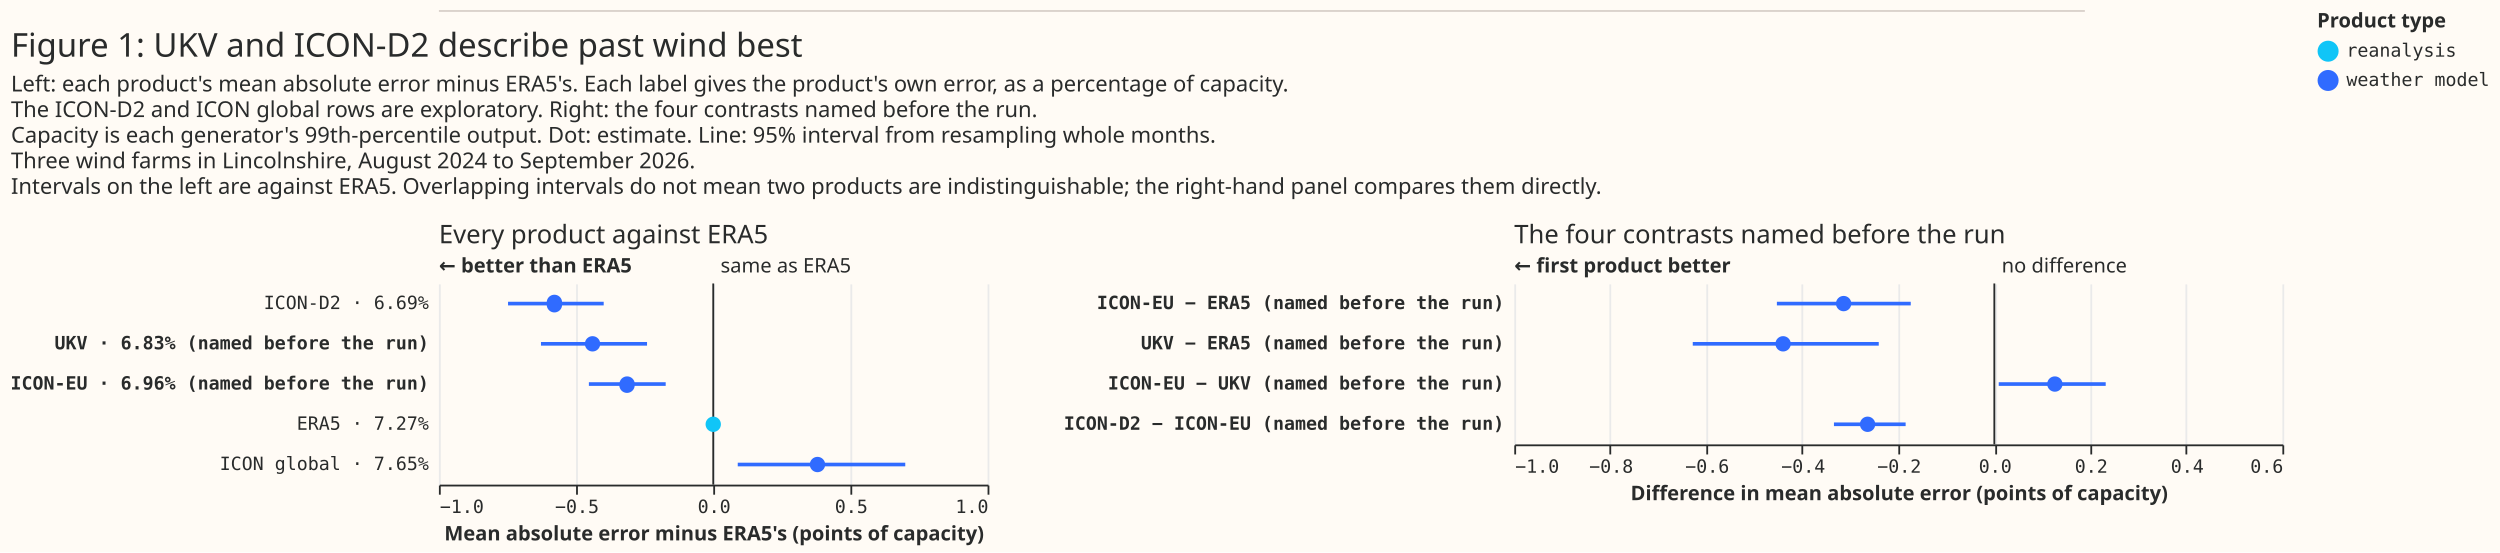
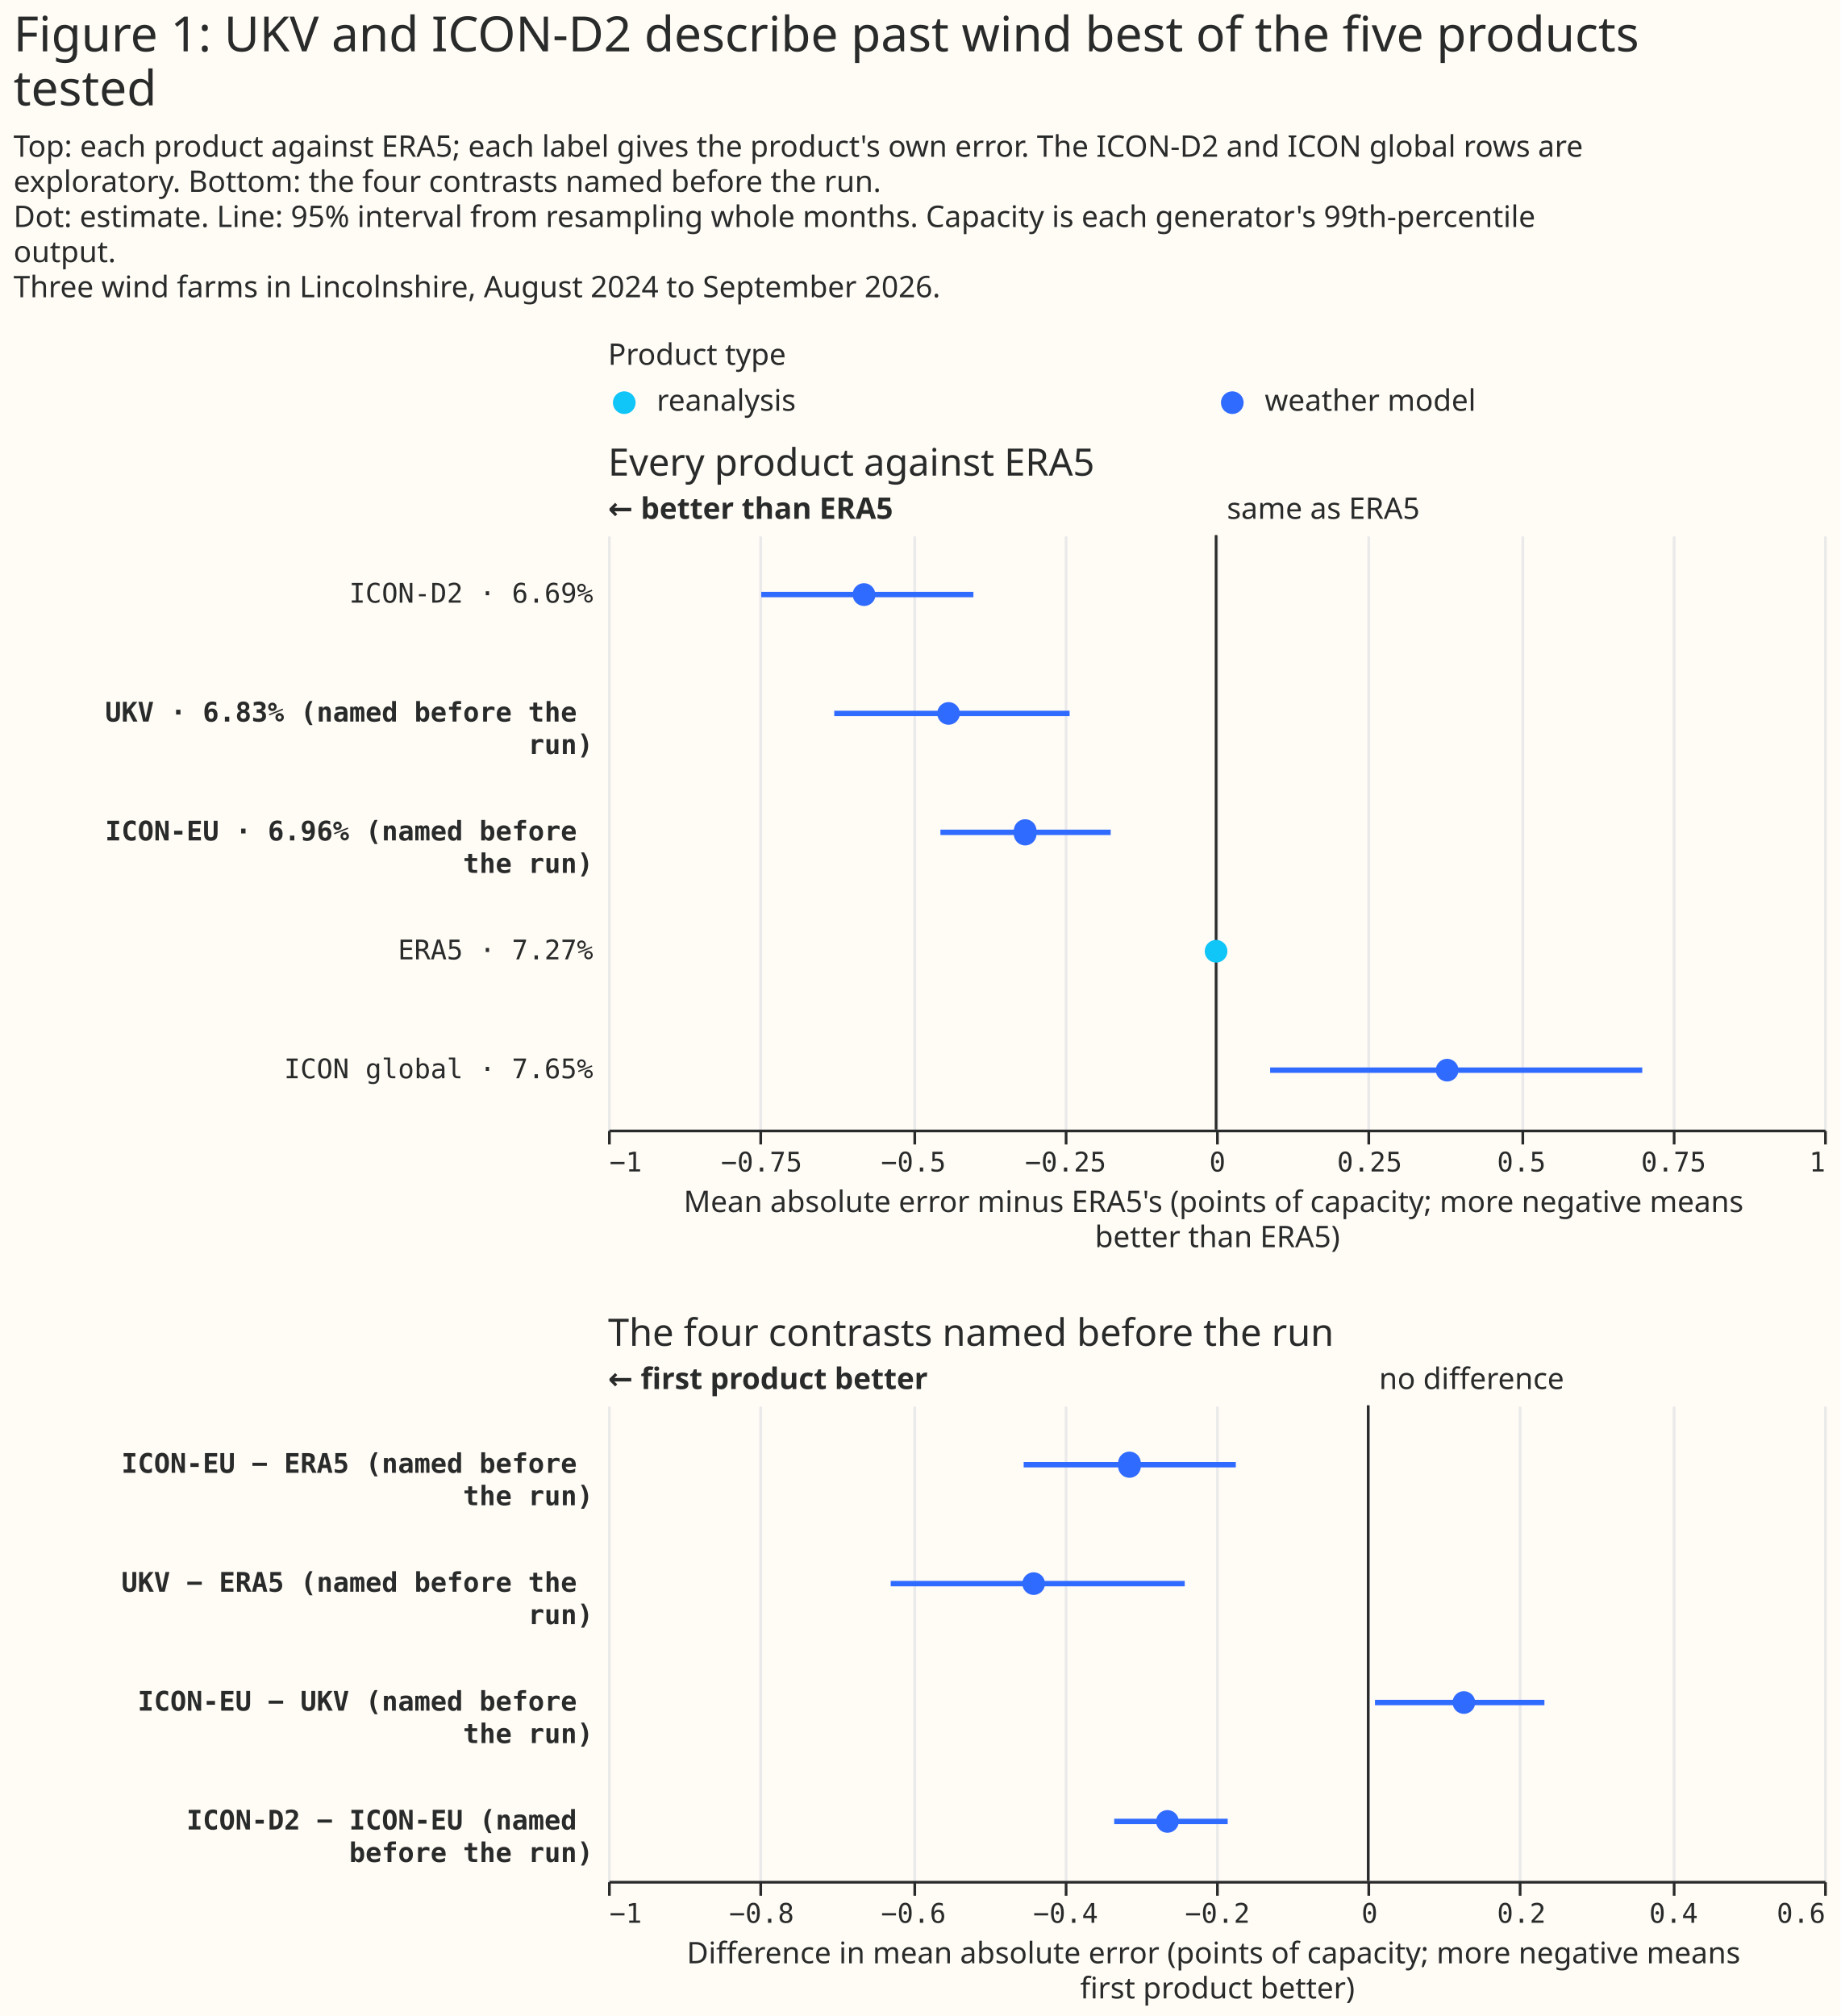
- <svg xmlns="http://www.w3.org/2000/svg" width="1367" height="302" class="marks" viewBox="0 0 1367 302">
-   <path fill="#fffbf5" d="M0 0h1367v302H0z" />
+ <svg xmlns="http://www.w3.org/2000/svg" width="681" height="746" class="marks" viewBox="0 0 681 746">
+   <path fill="#fffbf5" d="M0 0h681v746H0z" />
  <g fill="none" stroke-miterlimit="10" aria-roledescription="group mark container" class="mark-group role-frame root">
+     <path d="M225 141h450z" aria-hidden="true" class="background" />
    <g aria-roledescription="group mark container" class="mark-group role-scope concat_0_group">
-       <path fill="#fffbf5" d="M240 6h900v1H240Z" aria-hidden="true" class="background" />
-       <path stroke="#d9d0ca" d="M240 6h900" aria-roledescription="rule mark container" class="mark-rule role-mark concat_0_marks" />
-     </g>
-     <g aria-roledescription="group mark container" class="mark-group role-scope concat_1_group">
-       <g aria-roledescription="group mark container" class="mark-group role-scope concat_1_concat_0_group">
-         <path fill="#fffbf5" d="M240 155h300v110H240Z" aria-hidden="true" class="background" />
+       <g aria-roledescription="group mark container" class="mark-group role-scope concat_0_concat_0_group">
+         <path fill="#fffbf5" d="M225 141h450v16H225Z" aria-hidden="true" class="background" />
+         <g aria-roledescription="symbol mark container" class="mark-symbol role-mark concat_0_concat_0_layer_0_marks">
+           <path fill="#10c5f7" d="M235.2 149a4.2 4.2 0 1 1-8.4 0 4.2 4.2 0 1 1 8.4 0" aria-label="x: 6; colour: #10C5F7; shape: circle" aria-roledescription="point" />
+           <path fill="#306bff" d="M460.2 149a4.2 4.2 0 1 1-8.4 0 4.2 4.2 0 1 1 8.4 0" aria-label="x: 231; colour: #306BFF; shape: circle" aria-roledescription="point" />
+         </g>
+         <g fill="#292b2b" aria-roledescription="text mark container" class="mark-text role-mark concat_0_concat_0_layer_2_marks" font-family="Matter XH, DM Sans, sans-serif" font-size="11">
+           <text aria-label="x: 6; label: reanalysis" aria-roledescription="text mark" transform="translate(243 152)">reanalysis</text>
+           <text aria-label="x: 231; label: weather model" aria-roledescription="text mark" transform="translate(468 152)">weather model</text>
+         </g>
+         <g class="mark-group role-title">
+           <text fill="#292b2b" aria-label="Title text 'Product type'" aria-roledescription="title" class="mark-text role-title-text" font-family="Matter XH, DM Sans, sans-serif" font-size="11" pointer-events="none" transform="translate(225 135)">Product type</text>
+         </g>
+       </g>
+       <g aria-roledescription="group mark container" class="mark-group role-scope concat_0_concat_1_group">
+         <path fill="#fffbf5" d="M225 198h450v220H225Z" aria-hidden="true" class="background" />
        <g aria-hidden="true" class="mark-group role-axis">
-           <path stroke="#eaeaea" d="M240.5 265.5v-110m75 110v-110m75 110v-110m75 110v-110m75 110v-110" class="mark-rule role-axis-grid" pointer-events="none" />
+           <path stroke="#eaeaea" d="M225.5 418.5v-220m56 220v-220m57 220v-220m56 220v-220m56 220v-220m56 220v-220m57 220v-220m56 220v-220m56 220v-220" class="mark-rule role-axis-grid" pointer-events="none" />
        </g>
-         <g aria-label="X-axis titled 'Mean absolute error minus ERA5's (points of capacity)' for a linear scale with values from −1.0 to 1.0" aria-roledescription="axis" class="mark-group role-axis" pointer-events="none">
-           <path stroke="#292b2b" d="M240.5 265.5v5m75-5v5m75-5v5m75-5v5m75-5v5" class="mark-rule role-axis-tick" />
+         <g aria-label="X-axis titled 'Mean absolute error minus ERA5's (points of capacity; more negative means better than ERA5)' for a linear scale with values from −1 to 1" aria-roledescription="axis" class="mark-group role-axis" pointer-events="none">
+           <path stroke="#292b2b" d="M225.5 418.5v5m56-5v5m57-5v5m56-5v5m56-5v5m56-5v5m57-5v5m56-5v5m56-5v5" class="mark-rule role-axis-tick" />
          <g fill="#292b2b" class="mark-text role-axis-label" font-family="Matter Semi Mono, Roboto Mono, monospace" font-size="10">
-             <text transform="translate(240.5 280.5)">−1.0</text>
-             <text text-anchor="middle" transform="translate(315.5 280.5)">−0.5</text>
-             <text text-anchor="middle" transform="translate(390.5 280.5)">0.0</text>
-             <text text-anchor="middle" transform="translate(465.5 280.5)">0.5</text>
-             <text text-anchor="end" transform="translate(540.5 280.5)">1.0</text>
+             <text transform="translate(225.5 433.5)">−1</text>
+             <text text-anchor="middle" transform="translate(281.8 433.5)">−0.75</text>
+             <text text-anchor="middle" transform="translate(338 433.5)">−0.5</text>
+             <text text-anchor="middle" transform="translate(394.3 433.5)">−0.25</text>
+             <text text-anchor="middle" transform="translate(450.5 433.5)">0</text>
+             <text text-anchor="middle" transform="translate(506.8 433.5)">0.25</text>
+             <text text-anchor="middle" transform="translate(563 433.5)">0.5</text>
+             <text text-anchor="middle" transform="translate(619.3 433.5)">0.75</text>
+             <text text-anchor="end" transform="translate(675.5 433.5)">1</text>
          </g>
-           <path stroke="#292b2b" d="M240.5 265.5h300" class="mark-rule role-axis-domain" />
-           <text fill="#292b2b" class="mark-text role-axis-title" font-family="Matter XH, DM Sans, sans-serif" font-size="11" font-weight="bold" text-anchor="middle" transform="translate(390.5 295.5)">Mean absolute error minus ERA5's (points of capacity)</text>
+           <path stroke="#292b2b" d="M225.5 418.5h450" class="mark-rule role-axis-domain" />
+           <text fill="#292b2b" class="mark-text role-axis-title" font-family="Matter XH, DM Sans, sans-serif" font-size="11" text-anchor="middle" transform="translate(450.5 448.5)">
+             <tspan>Mean absolute error minus ERA5's (points of capacity; more negative means</tspan>
+             <tspan x="0" dy="13">better than ERA5)</tspan>
+           </text>
        </g>
        <g aria-label="Y-axis for a discrete scale with 5 values: ICON-D2 · 6.69%, UKV · 6.83% (named before the run), ICON-EU · 6.96% (named before the run), ERA5 · 7.27%, ICON global · 7.65%" aria-roledescription="axis" class="mark-group role-axis">
          <g fill="#292b2b" class="mark-text role-axis-label" font-family="Matter Semi Mono, Roboto Mono, monospace" font-size="10" pointer-events="none" text-anchor="end">
-             <text transform="translate(234.5 169)">ICON-D2 · 6.69%</text>
-             <text font-weight="bold" transform="translate(234.5 191)">UKV · 6.83% (named before the run)</text>
-             <text font-weight="bold" transform="translate(234.5 213)">ICON-EU · 6.96% (named before the run)</text>
-             <text transform="translate(234.5 235)">ERA5 · 7.27%</text>
-             <text transform="translate(234.5 257)">ICON global · 7.65%</text>
+             <text transform="translate(219.5 223)">ICON-D2 · 6.69%</text>
+             <text font-weight="bold" transform="translate(219.5 267)">
+               <tspan>UKV · 6.83% (named before the</tspan>
+               <tspan x="0" dy="12">run)</tspan>
+             </text>
+             <text font-weight="bold" transform="translate(219.5 311)">
+               <tspan>ICON-EU · 6.96% (named before</tspan>
+               <tspan x="0" dy="12">the run)</tspan>
+             </text>
+             <text transform="translate(219.5 355)">ERA5 · 7.27%</text>
+             <text transform="translate(219.5 399)">ICON global · 7.65%</text>
          </g>
        </g>
-         <g aria-roledescription="rule mark container" class="mark-rule role-mark concat_1_concat_0_layer_0_marks">
-           <path stroke="#292b2b" d="M390 155v110" aria-label="x: 0" aria-roledescription="rule mark" />
+         <g aria-roledescription="rule mark container" class="mark-rule role-mark concat_0_concat_1_layer_0_marks">
+           <path stroke="#292b2b" d="M450 198v220" aria-label="x: 0" aria-roledescription="rule mark" />
        </g>
-         <g aria-roledescription="text mark container" class="mark-text role-mark concat_1_concat_0_layer_1_marks">
-           <text fill="#292b2b" aria-label="x: 0" aria-roledescription="text mark" font-family="Matter XH, DM Sans, sans-serif" font-size="11" transform="translate(394 149)">same as ERA5</text>
+         <g aria-roledescription="text mark container" class="mark-text role-mark concat_0_concat_1_layer_1_marks">
+           <text fill="#292b2b" aria-label="x: 0" aria-roledescription="text mark" font-family="Matter XH, DM Sans, sans-serif" font-size="11" transform="translate(454 192)">same as ERA5</text>
        </g>
-         <g aria-roledescription="text mark container" class="mark-text role-mark concat_1_concat_0_layer_2_marks">
-           <text fill="#292b2b" aria-label="x: −1" aria-roledescription="text mark" font-family="Matter XH, DM Sans, sans-serif" font-size="11" font-weight="bold" transform="translate(240 149)">← better than ERA5</text>
+         <g aria-roledescription="text mark container" class="mark-text role-mark concat_0_concat_1_layer_2_marks">
+           <text fill="#292b2b" aria-label="x: −1" aria-roledescription="text mark" font-family="Matter XH, DM Sans, sans-serif" font-size="11" font-weight="bold" transform="translate(225 192)">← better than ERA5</text>
        </g>
-         <g stroke="#306bff" stroke-width="2" aria-hidden="true" class="mark-rule role-mark concat_1_concat_0_layer_3_marks" clip-path="url(#a)" transform="translate(240 155)">
-           <path d="M37.8 11h52.3M55.8 33h58M82 55h42m39.4 44H255" />
+         <g stroke="#306bff" stroke-width="2" aria-hidden="true" class="mark-rule role-mark concat_0_concat_1_layer_3_marks" clip-path="url(#a)" transform="translate(225 198)">
+           <path d="M56.7 22h78.5M83.7 66h87.1M123 110h63m59 88h137.7" />
        </g>
-         <g aria-roledescription="symbol mark container" class="mark-symbol role-mark concat_1_concat_0_layer_4_marks" clip-path="url(#b)" transform="translate(240 155)">
-           <path fill="#306bff" d="M67.3 11a4.2 4.2 0 1 1-8.3 0 4.2 4.2 0 1 1 8.3 0" aria-label="Mean absolute error minus ERA5's (points of capacity): −0.579; label: ICON-D2 · 6.69%; shade: weather model; Row: ICON-D2 · 6.69%; Estimate: −0.579; Lower 95%: −0.748; Upper 95%: −0.399" aria-roledescription="point" />
-           <path fill="#306bff" d="M88.2 33a4.2 4.2 0 1 1-8.4 0 4.2 4.2 0 1 1 8.4 0" aria-label="Mean absolute error minus ERA5's (points of capacity): −0.44; label: UKV · 6.83% (named before the run); shade: weather model; Row: UKV · 6.83% (named before the run); Estimate: −0.44; Lower 95%: −0.628; Upper 95%: −0.241" aria-roledescription="point" />
-           <path fill="#306bff" d="M107 55a4.2 4.2 0 1 1-8.3 0 4.2 4.2 0 1 1 8.4 0" aria-label="Mean absolute error minus ERA5's (points of capacity): −0.314; label: ICON-EU · 6.96% (named before the run); shade: weather model; Row: ICON-EU · 6.96% (named before the run); Estimate: −0.314; Lower 95%: −0.453; Upper 95%: −0.174" aria-roledescription="point" />
-           <path fill="#10c5f7" d="M154.2 77a4.2 4.2 0 1 1-8.4 0 4.2 4.2 0 1 1 8.4 0" aria-label="Mean absolute error minus ERA5's (points of capacity): 0; label: ERA5 · 7.27%; shade: reanalysis; Row: ERA5 · 7.27%; Estimate: 0; Lower 95%: 0; Upper 95%: 0" aria-roledescription="point" />
-           <path fill="#306bff" d="M211.2 99a4.2 4.2 0 1 1-8.4 0 4.2 4.2 0 1 1 8.4 0" aria-label="Mean absolute error minus ERA5's (points of capacity): 0.38; label: ICON global · 7.65%; shade: weather model; Row: ICON global · 7.65%; Estimate: 0.38; Lower 95%: 0.089; Upper 95%: 0.701" aria-roledescription="point" />
+         <g aria-roledescription="symbol mark container" class="mark-symbol role-mark concat_0_concat_1_layer_4_marks" clip-path="url(#b)" transform="translate(225 198)">
+           <path fill="#306bff" d="M99 22a4.2 4.2 0 1 1-8.5 0 4.2 4.2 0 1 1 8.4 0" aria-label="Mean absolute error minus ERA5's (points of capacity; more negative means, better than ERA5): −0.58; label: ICON-D2 · 6.69%; shade: weather model; Row: ICON-D2 · 6.69%; Estimate: −0.579; Lower 95%: −0.748; Upper 95%: −0.399" aria-roledescription="point" />
+           <path fill="#306bff" d="M130.2 66a4.2 4.2 0 1 1-8.4 0 4.2 4.2 0 1 1 8.4 0" aria-label="Mean absolute error minus ERA5's (points of capacity; more negative means, better than ERA5): −0.44; label: UKV · 6.83% (named before the run); shade: weather model; Row: UKV · 6.83% (named before the run); Estimate: −0.44; Lower 95%: −0.628; Upper 95%: −0.241" aria-roledescription="point" />
+           <path fill="#306bff" d="M158.5 110a4.2 4.2 0 1 1-8.3 0 4.2 4.2 0 1 1 8.3 0" aria-label="Mean absolute error minus ERA5's (points of capacity; more negative means, better than ERA5): −0.31; label: ICON-EU · 6.96% (named before the run); shade: weather model; Row: ICON-EU · 6.96% (named before the run); Estimate: −0.314; Lower 95%: −0.453; Upper 95%: −0.174" aria-roledescription="point" />
+           <path fill="#10c5f7" d="M229.2 154a4.2 4.2 0 1 1-8.4 0 4.2 4.2 0 1 1 8.4 0" aria-label="Mean absolute error minus ERA5's (points of capacity; more negative means, better than ERA5): 0; label: ERA5 · 7.27%; shade: reanalysis; Row: ERA5 · 7.27%; Estimate: 0; Lower 95%: 0; Upper 95%: 0" aria-roledescription="point" />
+           <path fill="#306bff" d="M314.7 198a4.2 4.2 0 1 1-8.4 0 4.2 4.2 0 1 1 8.4 0" aria-label="Mean absolute error minus ERA5's (points of capacity; more negative means, better than ERA5): 0.38; label: ICON global · 7.65%; shade: weather model; Row: ICON global · 7.65%; Estimate: 0.38; Lower 95%: 0.089; Upper 95%: 0.701" aria-roledescription="point" />
        </g>
        <g class="mark-group role-title">
-           <text fill="#292b2b" aria-label="Title text 'Every product against ERA5'" aria-roledescription="title" class="mark-text role-title-text" font-family="Matter XH, DM Sans, sans-serif" font-size="14" pointer-events="none" transform="translate(240 133)">Every product against ERA5</text>
+           <text fill="#292b2b" aria-label="Title text 'Every product against ERA5'" aria-roledescription="title" class="mark-text role-title-text" font-family="Matter XH, DM Sans, sans-serif" font-size="14" pointer-events="none" transform="translate(225 176)">Every product against ERA5</text>
        </g>
      </g>
-       <g aria-roledescription="group mark container" class="mark-group role-scope concat_1_concat_1_group">
-         <path fill="#fffbf5" d="M828 155h420v88H828Z" aria-hidden="true" class="background" />
-         <g aria-hidden="true" class="mark-group role-axis">
-           <path stroke="#eaeaea" d="M828.5 243.5v-88m52 88v-88m53 88v-88m52 88v-88m53 88v-88m53 88v-88m52 88v-88m52 88v-88m53 88v-88" class="mark-rule role-axis-grid" pointer-events="none" />
+     </g>
+     <g aria-roledescription="group mark container" class="mark-group role-scope concat_1_group">
+       <path fill="#fffbf5" d="M225 520h450v176H225Z" aria-hidden="true" class="background" />
+       <g aria-hidden="true" class="mark-group role-axis">
+         <path stroke="#eaeaea" d="M225.5 696.5v-176m56 176v-176m57 176v-176m56 176v-176m56 176v-176m56 176v-176m56 176v-176m57 176v-176m56 176v-176" class="mark-rule role-axis-grid" pointer-events="none" />
+       </g>
+       <g aria-label="X-axis titled 'Difference in mean absolute error (points of capacity; more negative means first product better)' for a linear scale with values from −1 to 0.6" aria-roledescription="axis" class="mark-group role-axis" pointer-events="none">
+         <path stroke="#292b2b" d="M225.5 696.5v5m56-5v5m57-5v5m56-5v5m56-5v5m56-5v5m56-5v5m57-5v5m56-5v5" class="mark-rule role-axis-tick" />
+         <g fill="#292b2b" class="mark-text role-axis-label" font-family="Matter Semi Mono, Roboto Mono, monospace" font-size="10">
+           <text transform="translate(225.5 711.5)">−1</text>
+           <text text-anchor="middle" transform="translate(281.8 711.5)">−0.8</text>
+           <text text-anchor="middle" transform="translate(338 711.5)">−0.6</text>
+           <text text-anchor="middle" transform="translate(394.3 711.5)">−0.4</text>
+           <text text-anchor="middle" transform="translate(450.5 711.5)">−0.2</text>
+           <text text-anchor="middle" transform="translate(506.8 711.5)">0</text>
+           <text text-anchor="middle" transform="translate(563 711.5)">0.2</text>
+           <text text-anchor="middle" transform="translate(619.3 711.5)">0.4</text>
+           <text text-anchor="end" transform="translate(675.5 711.5)">0.6</text>
        </g>
-         <g aria-label="X-axis titled 'Difference in mean absolute error (points of capacity)' for a linear scale with values from −1.0 to 0.6" aria-roledescription="axis" class="mark-group role-axis" pointer-events="none">
-           <path stroke="#292b2b" d="M828.5 243.5v5m52-5v5m53-5v5m52-5v5m53-5v5m53-5v5m52-5v5m52-5v5m53-5v5" class="mark-rule role-axis-tick" />
-           <g fill="#292b2b" class="mark-text role-axis-label" font-family="Matter Semi Mono, Roboto Mono, monospace" font-size="10">
-             <text transform="translate(828.5 258.5)">−1.0</text>
-             <text text-anchor="middle" transform="translate(881 258.5)">−0.8</text>
-             <text text-anchor="middle" transform="translate(933.5 258.5)">−0.6</text>
-             <text text-anchor="middle" transform="translate(986 258.5)">−0.4</text>
-             <text text-anchor="middle" transform="translate(1038.5 258.5)">−0.2</text>
-             <text text-anchor="middle" transform="translate(1091 258.5)">0.0</text>
-             <text text-anchor="middle" transform="translate(1143.5 258.5)">0.2</text>
-             <text text-anchor="middle" transform="translate(1196 258.5)">0.4</text>
-             <text text-anchor="end" transform="translate(1248.5 258.5)">0.6</text>
-           </g>
-           <path stroke="#292b2b" d="M828.5 243.5h420" class="mark-rule role-axis-domain" />
-           <text fill="#292b2b" class="mark-text role-axis-title" font-family="Matter XH, DM Sans, sans-serif" font-size="11" font-weight="bold" text-anchor="middle" transform="translate(1038.5 273.5)">Difference in mean absolute error (points of capacity)</text>
-         </g>
-         <g aria-label="Y-axis for a discrete scale with 4 values: ICON-EU − ERA5 (named before the run), UKV − ERA5 (named before the run), ICON-EU − UKV (named before the run), ICON-D2 − ICON-EU (named before the run)" aria-roledescription="axis" class="mark-group role-axis">
-           <g fill="#292b2b" class="mark-text role-axis-label" font-family="Matter Semi Mono, Roboto Mono, monospace" font-size="10" font-weight="bold" pointer-events="none" text-anchor="end">
-             <text transform="translate(822.5 169)">ICON-EU − ERA5 (named before the run)</text>
-             <text transform="translate(822.5 191)">UKV − ERA5 (named before the run)</text>
-             <text transform="translate(822.5 213)">ICON-EU − UKV (named before the run)</text>
-             <text transform="translate(822.5 235)">ICON-D2 − ICON-EU (named before the run)</text>
-           </g>
-         </g>
-         <g aria-roledescription="rule mark container" class="mark-rule role-mark concat_1_concat_1_layer_0_marks">
-           <path stroke="#292b2b" d="M1090.5 155v88" aria-label="x: 0" aria-roledescription="rule mark" />
-         </g>
-         <g aria-roledescription="text mark container" class="mark-text role-mark concat_1_concat_1_layer_1_marks">
-           <text fill="#292b2b" aria-label="x: 0" aria-roledescription="text mark" font-family="Matter XH, DM Sans, sans-serif" font-size="11" transform="translate(1094.5 149)">no difference</text>
-         </g>
-         <g aria-roledescription="text mark container" class="mark-text role-mark concat_1_concat_1_layer_2_marks">
-           <text fill="#292b2b" aria-label="x: −1" aria-roledescription="text mark" font-family="Matter XH, DM Sans, sans-serif" font-size="11" font-weight="bold" transform="translate(828 149)">← first product better</text>
-         </g>
-         <g stroke="#306bff" stroke-width="2" aria-hidden="true" class="mark-rule role-mark concat_1_concat_1_layer_3_marks" clip-path="url(#c)" transform="translate(828 155)">
-           <path d="M143.6 11h73.2M97.6 33h101.7m65.6 22h58.5M174.8 77H214" />
-         </g>
-         <g fill="#306bff" aria-roledescription="symbol mark container" class="mark-symbol role-mark concat_1_concat_1_layer_4_marks" clip-path="url(#d)" transform="translate(828 155)">
-           <path d="M184.3 11a4.2 4.2 0 1 1-8.4 0 4.2 4.2 0 1 1 8.4 0" aria-label="Difference in mean absolute error (points of capacity): −0.314; label: ICON-EU − ERA5 (named before the run); shade: weather model; Row: ICON-EU − ERA5 (named before the run); Estimate: −0.314; Lower 95%: −0.453; Upper 95%: −0.174" aria-roledescription="point" />
-           <path d="M151.2 33a4.2 4.2 0 1 1-8.4 0 4.2 4.2 0 1 1 8.4 0" aria-label="Difference in mean absolute error (points of capacity): −0.44; label: UKV − ERA5 (named before the run); shade: weather model; Row: UKV − ERA5 (named before the run); Estimate: −0.44; Lower 95%: −0.628; Upper 95%: −0.241" aria-roledescription="point" />
-           <path d="M299.8 55a4.2 4.2 0 1 1-8.4 0 4.2 4.2 0 1 1 8.4 0" aria-label="Difference in mean absolute error (points of capacity): 0.126; label: ICON-EU − UKV (named before the run); shade: weather model; Row: ICON-EU − UKV (named before the run); Estimate: 0.126; Lower 95%: 0.009; Upper 95%: 0.232" aria-roledescription="point" />
-           <path d="M197.4 77a4.2 4.2 0 1 1-8.4 0 4.2 4.2 0 1 1 8.4 0" aria-label="Difference in mean absolute error (points of capacity): −0.264; label: ICON-D2 − ICON-EU (named before the run); shade: weather model; Row: ICON-D2 − ICON-EU (named before the run); Estimate: −0.264; Lower 95%: −0.334; Upper 95%: −0.185" aria-roledescription="point" />
-         </g>
-         <g class="mark-group role-title">
-           <text fill="#292b2b" aria-label="Title text 'The four contrasts named before the run'" aria-roledescription="title" class="mark-text role-title-text" font-family="Matter XH, DM Sans, sans-serif" font-size="14" pointer-events="none" transform="translate(828 133)">The four contrasts named before the run</text>
+         <path stroke="#292b2b" d="M225.5 696.5h450" class="mark-rule role-axis-domain" />
+         <text fill="#292b2b" class="mark-text role-axis-title" font-family="Matter XH, DM Sans, sans-serif" font-size="11" text-anchor="middle" transform="translate(450.5 726.5)">
+           <tspan>Difference in mean absolute error (points of capacity; more negative means</tspan>
+           <tspan x="0" dy="13">first product better)</tspan>
+         </text>
+       </g>
+       <g aria-label="Y-axis for a discrete scale with 4 values: ICON-EU − ERA5 (named before the run), UKV − ERA5 (named before the run), ICON-EU − UKV (named before the run), ICON-D2 − ICON-EU (named before the run)" aria-roledescription="axis" class="mark-group role-axis">
+         <g fill="#292b2b" class="mark-text role-axis-label" font-family="Matter Semi Mono, Roboto Mono, monospace" font-size="10" font-weight="bold" pointer-events="none" text-anchor="end">
+           <text transform="translate(219.5 545)">
+             <tspan>ICON-EU − ERA5 (named before</tspan>
+             <tspan x="0" dy="12">the run)</tspan>
+           </text>
+           <text transform="translate(219.5 589)">
+             <tspan>UKV − ERA5 (named before the</tspan>
+             <tspan x="0" dy="12">run)</tspan>
+           </text>
+           <text transform="translate(219.5 633)">
+             <tspan>ICON-EU − UKV (named before</tspan>
+             <tspan x="0" dy="12">the run)</tspan>
+           </text>
+           <text transform="translate(219.5 677)">
+             <tspan>ICON-D2 − ICON-EU (named</tspan>
+             <tspan x="0" dy="12">before the run)</tspan>
+           </text>
        </g>
      </g>
-       <g fill="#292b2b" class="mark-group role-title" font-family="Matter XH, DM Sans, sans-serif" pointer-events="none">
-         <text aria-label="Title text 'Figure 1: UKV and ICON-D2 describe past wind best'" aria-roledescription="title" class="mark-text role-title-text" font-size="18" transform="translate(6 31)">Figure 1: UKV and ICON-D2 describe past wind best</text>
-         <text aria-label="Subtitle text 'Left: each product's mean absolute error minus ERA5's. Each label gives the product's own error, as a percentage of capacity. The ICON-D2 and ICON global rows are exploratory. Right: the four contrasts named before the run. Capacity is each generator's 99th-percentile output. Dot: estimate. Line: 95% interval from resampling whole months. Three wind farms in Lincolnshire, August 2024 to September 2026. Intervals on the left are against ERA5. Overlapping intervals do not mean two products are indistinguishable; the right-hand panel compares them directly.'" aria-roledescription="subtitle" class="mark-text role-title-subtitle" font-size="12" transform="translate(6 50)">
-           <tspan>Left: each product's mean absolute error minus ERA5's. Each label gives the product's own error, as a percentage of capacity.</tspan>
-           <tspan x="0" dy="14">The ICON-D2 and ICON global rows are exploratory. Right: the four contrasts named before the run.</tspan>
-           <tspan x="0" dy="14">Capacity is each generator's 99th-percentile output. Dot: estimate. Line: 95% interval from resampling whole months.</tspan>
-           <tspan x="0" dy="14">Three wind farms in Lincolnshire, August 2024 to September 2026.</tspan>
-           <tspan x="0" dy="14">Intervals on the left are against ERA5. Overlapping intervals do not mean two products are indistinguishable; the right-hand panel compares them directly.</tspan>
-         </text>
+       <g aria-roledescription="rule mark container" class="mark-rule role-mark concat_1_layer_0_marks">
+         <path stroke="#292b2b" d="M506.3 520v176" aria-label="x: 0" aria-roledescription="rule mark" />
+       </g>
+       <g aria-roledescription="text mark container" class="mark-text role-mark concat_1_layer_1_marks">
+         <text fill="#292b2b" aria-label="x: 0" aria-roledescription="text mark" font-family="Matter XH, DM Sans, sans-serif" font-size="11" transform="translate(510.3 514)">no difference</text>
+       </g>
+       <g aria-roledescription="text mark container" class="mark-text role-mark concat_1_layer_2_marks">
+         <text fill="#292b2b" aria-label="x: −1" aria-roledescription="text mark" font-family="Matter XH, DM Sans, sans-serif" font-size="11" font-weight="bold" transform="translate(225 514)">← first product better</text>
+       </g>
+       <g stroke="#306bff" stroke-width="2" aria-hidden="true" class="mark-rule role-mark concat_1_layer_3_marks" clip-path="url(#c)" transform="translate(225 520)">
+         <path d="M153.8 22h78.5M104.6 66h108.8m70.4 44h62.7m-159.2 44h42" />
+       </g>
+       <g fill="#306bff" aria-roledescription="symbol mark container" class="mark-symbol role-mark concat_1_layer_4_marks" clip-path="url(#d)" transform="translate(225 520)">
+         <path d="M197.1 22a4.2 4.2 0 1 1-8.3 0 4.2 4.2 0 1 1 8.3 0" aria-label="Difference in mean absolute error (points of capacity; more negative means, first product better): −0.31; label: ICON-EU − ERA5 (named before the run); shade: weather model; Row: ICON-EU − ERA5 (named before the run); Estimate: −0.314; Lower 95%: −0.453; Upper 95%: −0.174" aria-roledescription="point" />
+         <path d="M161.7 66a4.2 4.2 0 1 1-8.4 0 4.2 4.2 0 1 1 8.4 0" aria-label="Difference in mean absolute error (points of capacity; more negative means, first product better): −0.44; label: UKV − ERA5 (named before the run); shade: weather model; Row: UKV − ERA5 (named before the run); Estimate: −0.44; Lower 95%: −0.628; Upper 95%: −0.241" aria-roledescription="point" />
+         <path d="M320.9 110a4.2 4.2 0 1 1-8.4 0 4.2 4.2 0 1 1 8.4 0" aria-label="Difference in mean absolute error (points of capacity; more negative means, first product better): 0.13; label: ICON-EU − UKV (named before the run); shade: weather model; Row: ICON-EU − UKV (named before the run); Estimate: 0.126; Lower 95%: 0.009; Upper 95%: 0.232" aria-roledescription="point" />
+         <path d="M211.2 154a4.2 4.2 0 1 1-8.4 0 4.2 4.2 0 1 1 8.4 0" aria-label="Difference in mean absolute error (points of capacity; more negative means, first product better): −0.26; label: ICON-D2 − ICON-EU (named before the run); shade: weather model; Row: ICON-D2 − ICON-EU (named before the run); Estimate: −0.264; Lower 95%: −0.334; Upper 95%: −0.185" aria-roledescription="point" />
+       </g>
+       <g class="mark-group role-title">
+         <text fill="#292b2b" aria-label="Title text 'The four contrasts named before the run'" aria-roledescription="title" class="mark-text role-title-text" font-family="Matter XH, DM Sans, sans-serif" font-size="14" pointer-events="none" transform="translate(225 498)">The four contrasts named before the run</text>
      </g>
    </g>
-     <g aria-label="Symbol legend titled 'Product type' for fill color and stroke color with 6 values: satellite, reanalysis, weather model, satellite, light, reanalysis, light, weather model, light" aria-roledescription="legend" class="mark-group role-legend">
-       <path d="M1267 6h95v45h-95Z" aria-hidden="true" class="background" pointer-events="none" />
-       <g class="mark-group role-legend-entry">
-         <g aria-roledescription="group mark container" class="mark-group role-scope" pointer-events="none">
-           <path d="M1267 22h94v12.5h-94Z" aria-hidden="true" class="background" />
-           <path fill="#10c5f7" stroke="#10c5f7" stroke-width="1.5" d="M1278 28a5 5 0 1 1-10 0 5 5 0 1 1 10 0" class="mark-symbol role-legend-symbol" />
-           <text fill="#292b2b" class="mark-text role-legend-label" font-family="Matter Semi Mono, Roboto Mono, monospace" font-size="10" transform="translate(1283 31)">reanalysis</text>
-           <path d="M1267 38h94v12.5h-94Z" aria-hidden="true" class="background" />
-           <path fill="#306bff" stroke="#306bff" stroke-width="1.5" d="M1278 44a5 5 0 1 1-10 0 5 5 0 1 1 10 0" class="mark-symbol role-legend-symbol" />
-           <text fill="#292b2b" class="mark-text role-legend-label" font-family="Matter Semi Mono, Roboto Mono, monospace" font-size="10" transform="translate(1283 47)">weather model</text>
-         </g>
-       </g>
-       <text fill="#292b2b" class="mark-text role-legend-title" font-family="Matter XH, DM Sans, sans-serif" font-size="11" font-weight="bold" pointer-events="none" transform="translate(1267 15)">Product type</text>
+     <g fill="#292b2b" class="mark-group role-title" font-family="Matter XH, DM Sans, sans-serif" pointer-events="none">
+       <text aria-label="Title text 'Figure 1: UKV and ICON-D2 describe past wind best of the five products tested'" aria-roledescription="title" class="mark-text role-title-text" font-size="18" transform="translate(5 19)">
+         <tspan>Figure 1: UKV and ICON-D2 describe past wind best of the five products</tspan>
+         <tspan x="0" dy="20">tested</tspan>
+       </text>
+       <text aria-label="Subtitle text 'Top: each product against ERA5; each label gives the product's own error. The ICON-D2 and ICON global rows are exploratory. Bottom: the four contrasts named before the run. Dot: estimate. Line: 95% interval from resampling whole months. Capacity is each generator's 99th-percentile output. Three wind farms in Lincolnshire, August 2024 to September 2026.'" aria-roledescription="subtitle" class="mark-text role-title-subtitle" font-size="11" transform="translate(5 58)">
+         <tspan>Top: each product against ERA5; each label gives the product's own error. The ICON-D2 and ICON global rows are</tspan>
+         <tspan x="0" dy="13">exploratory. Bottom: the four contrasts named before the run.</tspan>
+         <tspan x="0" dy="13">Dot: estimate. Line: 95% interval from resampling whole months. Capacity is each generator's 99th-percentile</tspan>
+         <tspan x="0" dy="13">output.</tspan>
+         <tspan x="0" dy="13">Three wind farms in Lincolnshire, August 2024 to September 2026.</tspan>
+       </text>
    </g>
  </g>
  <defs>
    <clipPath id="a">
-       <path d="M0 0h300v110H0z" />
+       <path d="M0 0h450v220H0z" />
    </clipPath>
    <clipPath id="b">
-       <path d="M0 0h300v110H0z" />
+       <path d="M0 0h450v220H0z" />
    </clipPath>
    <clipPath id="c">
-       <path d="M0 0h420v88H0z" />
+       <path d="M0 0h450v176H0z" />
    </clipPath>
    <clipPath id="d">
-       <path d="M0 0h420v88H0z" />
+       <path d="M0 0h450v176H0z" />
    </clipPath>
  </defs>
</svg>
